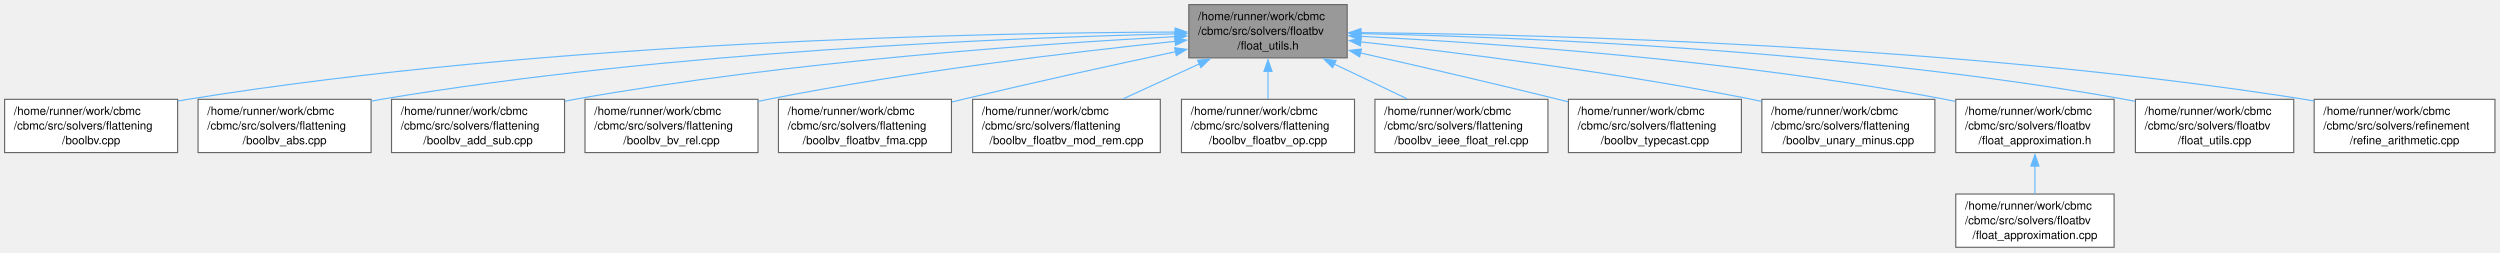
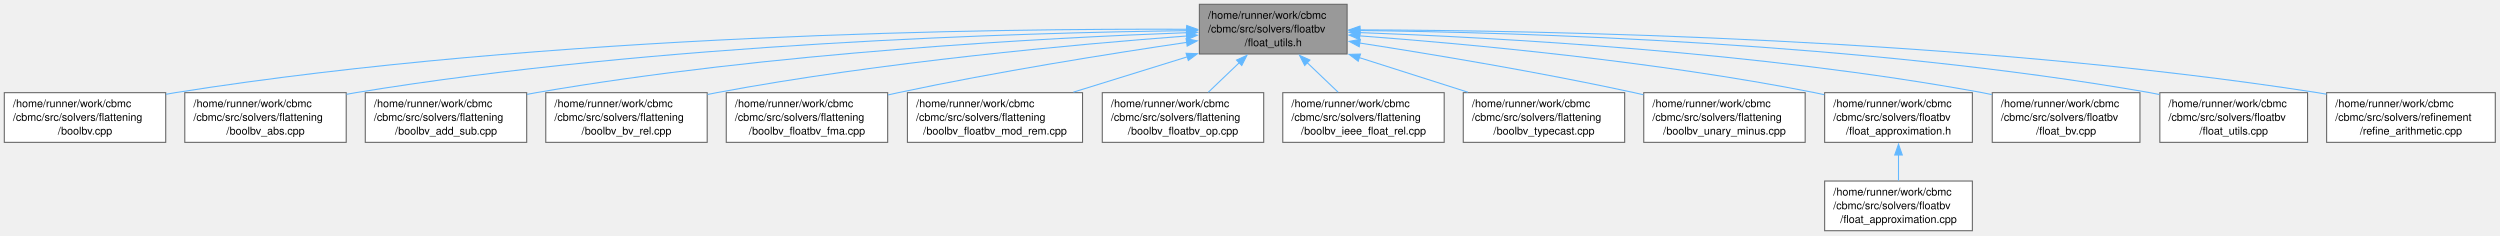
- <svg xmlns="http://www.w3.org/2000/svg" xmlns:xlink="http://www.w3.org/1999/xlink" width="2171pt" height="219pt" viewBox="0.00 0.00 2171.00 219.00">
+ <svg xmlns="http://www.w3.org/2000/svg" xmlns:xlink="http://www.w3.org/1999/xlink" width="2327pt" height="219pt" viewBox="0.00 0.00 2327.00 219.00">
  <g id="graph0" class="graph" transform="scale(1 1) rotate(0) translate(4 214.75)">
    <g id="Node000001" class="node">
      <g id="a_Node000001">
        <a xlink:title=" ">
-           <polygon fill="#999999" stroke="#666666" points="1165.88,-210.75 1028.38,-210.75 1028.38,-164.5 1165.88,-164.5 1165.88,-210.75" />
-           <text xml:space="preserve" text-anchor="start" x="1036.38" y="-197.25" font-family="Helvetica,sans-Serif" font-size="10.00">/home/runner/work/cbmc</text>
-           <text xml:space="preserve" text-anchor="start" x="1036.38" y="-184.5" font-family="Helvetica,sans-Serif" font-size="10.00">/cbmc/src/solvers/floatbv</text>
-           <text xml:space="preserve" text-anchor="middle" x="1097.12" y="-171.75" font-family="Helvetica,sans-Serif" font-size="10.00">/float_utils.h</text>
+           <polygon fill="#999999" stroke="#666666" points="1249.88,-210.75 1112.38,-210.75 1112.38,-164.5 1249.88,-164.5 1249.88,-210.75" />
+           <text xml:space="preserve" text-anchor="start" x="1120.38" y="-197.25" font-family="Helvetica,sans-Serif" font-size="10.00">/home/runner/work/cbmc</text>
+           <text xml:space="preserve" text-anchor="start" x="1120.38" y="-184.5" font-family="Helvetica,sans-Serif" font-size="10.00">/cbmc/src/solvers/floatbv</text>
+           <text xml:space="preserve" text-anchor="middle" x="1181.12" y="-171.75" font-family="Helvetica,sans-Serif" font-size="10.00">/float_utils.h</text>
        </a>
      </g>
    </g>
    <g id="Node000002" class="node">
      <g id="a_Node000002">
        <a xlink:href="boolbv_8cpp.html" target="_top" xlink:title=" ">
          <polygon fill="white" stroke="#666666" points="150.25,-128.5 0,-128.5 0,-82.25 150.25,-82.25 150.25,-128.5" />
          <text xml:space="preserve" text-anchor="start" x="8" y="-115" font-family="Helvetica,sans-Serif" font-size="10.00">/home/runner/work/cbmc</text>
          <text xml:space="preserve" text-anchor="start" x="8" y="-102.25" font-family="Helvetica,sans-Serif" font-size="10.00">/cbmc/src/solvers/flattening</text>
          <text xml:space="preserve" text-anchor="middle" x="75.12" y="-89.5" font-family="Helvetica,sans-Serif" font-size="10.00">/boolbv.cpp</text>
        </a>
      </g>
    </g>
    <g id="edge1_Node000001_Node000002" class="edge">
      <g id="a_edge1_Node000001_Node000002">
        <a xlink:title=" ">
-           <path fill="none" stroke="#63b8ff" d="M1016.71,-186.92C853.8,-186.35 473.54,-179.15 159.12,-128.5 156.3,-128.04 153.42,-127.53 150.53,-126.98" />
-           <polygon fill="#63b8ff" stroke="#63b8ff" points="1016.54,-190.42 1026.55,-186.94 1016.56,-183.42 1016.54,-190.42" />
+           <path fill="none" stroke="#63b8ff" d="M1100.85,-187.51C927.67,-188.23 506.54,-183.56 159.12,-128.5 156.29,-128.05 153.42,-127.55 150.53,-127" />
+           <polygon fill="#63b8ff" stroke="#63b8ff" points="1100.64,-191.01 1110.63,-187.46 1100.61,-184.01 1100.64,-191.01" />
        </a>
      </g>
    </g>
    <g id="Node000003" class="node">
      <g id="a_Node000003">
        <a xlink:href="boolbv__abs_8cpp.html" target="_top" xlink:title=" ">
          <polygon fill="white" stroke="#666666" points="318.25,-128.5 168,-128.5 168,-82.25 318.25,-82.25 318.25,-128.5" />
          <text xml:space="preserve" text-anchor="start" x="176" y="-115" font-family="Helvetica,sans-Serif" font-size="10.00">/home/runner/work/cbmc</text>
          <text xml:space="preserve" text-anchor="start" x="176" y="-102.25" font-family="Helvetica,sans-Serif" font-size="10.00">/cbmc/src/solvers/flattening</text>
          <text xml:space="preserve" text-anchor="middle" x="243.12" y="-89.5" font-family="Helvetica,sans-Serif" font-size="10.00">/boolbv_abs.cpp</text>
        </a>
      </g>
    </g>
    <g id="edge2_Node000001_Node000003" class="edge">
      <g id="a_edge2_Node000001_Node000003">
        <a xlink:title=" ">
-           <path fill="none" stroke="#63b8ff" d="M1016.63,-185.36C875.87,-182.09 576.27,-170.36 327.12,-128.5 324.3,-128.03 321.43,-127.5 318.54,-126.93" />
-           <polygon fill="#63b8ff" stroke="#63b8ff" points="1016.53,-188.86 1026.6,-185.59 1016.69,-181.86 1016.53,-188.86" />
+           <path fill="none" stroke="#63b8ff" d="M1100.47,-186.21C948.27,-184.31 608.68,-174.73 327.12,-128.5 324.3,-128.04 321.43,-127.52 318.54,-126.96" />
+           <polygon fill="#63b8ff" stroke="#63b8ff" points="1100.43,-189.71 1110.47,-186.33 1100.51,-182.71 1100.43,-189.71" />
        </a>
      </g>
    </g>
    <g id="Node000004" class="node">
      <g id="a_Node000004">
        <a xlink:href="boolbv__add__sub_8cpp.html" target="_top" xlink:title=" ">
          <polygon fill="white" stroke="#666666" points="486.25,-128.5 336,-128.5 336,-82.25 486.25,-82.25 486.25,-128.5" />
          <text xml:space="preserve" text-anchor="start" x="344" y="-115" font-family="Helvetica,sans-Serif" font-size="10.00">/home/runner/work/cbmc</text>
          <text xml:space="preserve" text-anchor="start" x="344" y="-102.25" font-family="Helvetica,sans-Serif" font-size="10.00">/cbmc/src/solvers/flattening</text>
          <text xml:space="preserve" text-anchor="middle" x="411.12" y="-89.5" font-family="Helvetica,sans-Serif" font-size="10.00">/boolbv_add_sub.cpp</text>
        </a>
      </g>
    </g>
    <g id="edge3_Node000001_Node000004" class="edge">
      <g id="a_edge3_Node000001_Node000004">
        <a xlink:title=" ">
-           <path fill="none" stroke="#63b8ff" d="M1016.79,-182.99C900.84,-176.82 680.18,-161.58 495.12,-128.5 492.3,-128 489.44,-127.44 486.55,-126.86" />
-           <polygon fill="#63b8ff" stroke="#63b8ff" points="1016.34,-186.47 1026.51,-183.5 1016.7,-179.48 1016.34,-186.47" />
+           <path fill="none" stroke="#63b8ff" d="M1100.69,-184.32C971.95,-179.61 712.07,-165.97 495.12,-128.5 492.3,-128.01 489.43,-127.48 486.55,-126.9" />
+           <polygon fill="#63b8ff" stroke="#63b8ff" points="1100.35,-187.81 1110.47,-184.66 1100.6,-180.81 1100.35,-187.81" />
        </a>
      </g>
    </g>
    <g id="Node000005" class="node">
      <g id="a_Node000005">
        <a xlink:href="boolbv__bv__rel_8cpp.html" target="_top" xlink:title=" ">
          <polygon fill="white" stroke="#666666" points="654.25,-128.5 504,-128.5 504,-82.25 654.25,-82.25 654.25,-128.5" />
          <text xml:space="preserve" text-anchor="start" x="512" y="-115" font-family="Helvetica,sans-Serif" font-size="10.00">/home/runner/work/cbmc</text>
          <text xml:space="preserve" text-anchor="start" x="512" y="-102.25" font-family="Helvetica,sans-Serif" font-size="10.00">/cbmc/src/solvers/flattening</text>
          <text xml:space="preserve" text-anchor="middle" x="579.12" y="-89.5" font-family="Helvetica,sans-Serif" font-size="10.00">/boolbv_bv_rel.cpp</text>
        </a>
      </g>
    </g>
    <g id="edge4_Node000001_Node000005" class="edge">
      <g id="a_edge4_Node000001_Node000005">
        <a xlink:title=" ">
-           <path fill="none" stroke="#63b8ff" d="M1016.47,-178.86C928.95,-169.72 785.35,-152.68 663.12,-128.5 660.31,-127.94 657.46,-127.35 654.58,-126.72" />
-           <polygon fill="#63b8ff" stroke="#63b8ff" points="1016.1,-182.34 1026.41,-179.88 1016.82,-175.38 1016.1,-182.34" />
+           <path fill="none" stroke="#63b8ff" d="M1100.47,-181.24C998.12,-173.56 816.45,-157.14 663.12,-128.5 660.31,-127.97 657.45,-127.4 654.56,-126.8" />
+           <polygon fill="#63b8ff" stroke="#63b8ff" points="1100.2,-184.73 1110.43,-181.97 1100.72,-177.74 1100.2,-184.73" />
        </a>
      </g>
    </g>
    <g id="Node000006" class="node">
      <g id="a_Node000006">
        <a xlink:href="boolbv__floatbv__fma_8cpp.html" target="_top" xlink:title=" ">
          <polygon fill="white" stroke="#666666" points="822.25,-128.5 672,-128.5 672,-82.25 822.25,-82.25 822.25,-128.5" />
          <text xml:space="preserve" text-anchor="start" x="680" y="-115" font-family="Helvetica,sans-Serif" font-size="10.00">/home/runner/work/cbmc</text>
          <text xml:space="preserve" text-anchor="start" x="680" y="-102.25" font-family="Helvetica,sans-Serif" font-size="10.00">/cbmc/src/solvers/flattening</text>
          <text xml:space="preserve" text-anchor="middle" x="747.12" y="-89.5" font-family="Helvetica,sans-Serif" font-size="10.00">/boolbv_floatbv_fma.cpp</text>
        </a>
      </g>
    </g>
    <g id="edge5_Node000001_Node000006" class="edge">
      <g id="a_edge5_Node000001_Node000006">
        <a xlink:title=" ">
-           <path fill="none" stroke="#63b8ff" d="M1017.09,-169.91C964.42,-158.71 894.02,-143.34 832.12,-128.5 829.01,-127.75 825.84,-126.98 822.63,-126.19" />
-           <polygon fill="#63b8ff" stroke="#63b8ff" points="1016.06,-173.27 1026.57,-171.92 1017.51,-166.43 1016.06,-173.27" />
+           <path fill="none" stroke="#63b8ff" d="M1100.83,-175.34C1029.84,-164.87 923.65,-147.99 832.12,-128.5 828.99,-127.83 825.8,-127.13 822.59,-126.39" />
+           <polygon fill="#63b8ff" stroke="#63b8ff" points="1100.01,-178.76 1110.42,-176.75 1101.03,-171.83 1100.01,-178.76" />
        </a>
      </g>
    </g>
    <g id="Node000007" class="node">
      <g id="a_Node000007">
        <a xlink:href="boolbv__floatbv__mod__rem_8cpp.html" target="_top" xlink:title=" ">
          <polygon fill="white" stroke="#666666" points="1003.62,-128.5 840.62,-128.5 840.62,-82.25 1003.62,-82.25 1003.62,-128.5" />
          <text xml:space="preserve" text-anchor="start" x="848.62" y="-115" font-family="Helvetica,sans-Serif" font-size="10.00">/home/runner/work/cbmc</text>
          <text xml:space="preserve" text-anchor="start" x="848.62" y="-102.25" font-family="Helvetica,sans-Serif" font-size="10.00">/cbmc/src/solvers/flattening</text>
          <text xml:space="preserve" text-anchor="middle" x="922.12" y="-89.5" font-family="Helvetica,sans-Serif" font-size="10.00">/boolbv_floatbv_mod_rem.cpp</text>
        </a>
      </g>
    </g>
    <g id="edge6_Node000001_Node000007" class="edge">
      <g id="a_edge6_Node000001_Node000007">
        <a xlink:title=" ">
-           <path fill="none" stroke="#63b8ff" d="M1037.55,-159.3C1015.97,-149.41 991.85,-138.35 971.27,-128.91" />
-           <polygon fill="#63b8ff" stroke="#63b8ff" points="1035.99,-162.44 1046.54,-163.43 1038.91,-156.08 1035.99,-162.44" />
+           <path fill="none" stroke="#63b8ff" d="M1101.26,-161.88C1067.38,-151.38 1028.16,-139.23 995.08,-128.98" />
+           <polygon fill="#63b8ff" stroke="#63b8ff" points="1100.02,-165.16 1110.61,-164.78 1102.1,-158.47 1100.02,-165.16" />
        </a>
      </g>
    </g>
    <g id="Node000008" class="node">
      <g id="a_Node000008">
        <a xlink:href="boolbv__floatbv__op_8cpp.html" target="_top" xlink:title=" ">
          <polygon fill="white" stroke="#666666" points="1172.25,-128.5 1022,-128.5 1022,-82.25 1172.25,-82.25 1172.25,-128.5" />
          <text xml:space="preserve" text-anchor="start" x="1030" y="-115" font-family="Helvetica,sans-Serif" font-size="10.00">/home/runner/work/cbmc</text>
          <text xml:space="preserve" text-anchor="start" x="1030" y="-102.25" font-family="Helvetica,sans-Serif" font-size="10.00">/cbmc/src/solvers/flattening</text>
          <text xml:space="preserve" text-anchor="middle" x="1097.12" y="-89.5" font-family="Helvetica,sans-Serif" font-size="10.00">/boolbv_floatbv_op.cpp</text>
        </a>
      </g>
    </g>
    <g id="edge7_Node000001_Node000008" class="edge">
      <g id="a_edge7_Node000001_Node000008">
        <a xlink:title=" ">
-           <path fill="none" stroke="#63b8ff" d="M1097.12,-152.84C1097.12,-144.75 1097.12,-136.32 1097.12,-128.89" />
-           <polygon fill="#63b8ff" stroke="#63b8ff" points="1093.63,-152.76 1097.13,-162.76 1100.63,-152.76 1093.63,-152.76" />
+           <path fill="none" stroke="#63b8ff" d="M1149.57,-156.47C1139.99,-147.33 1129.64,-137.44 1120.69,-128.89" />
+           <polygon fill="#63b8ff" stroke="#63b8ff" points="1146.98,-158.85 1156.63,-163.23 1151.82,-153.79 1146.98,-158.85" />
        </a>
      </g>
    </g>
    <g id="Node000009" class="node">
      <g id="a_Node000009">
        <a xlink:href="boolbv__ieee__float__rel_8cpp.html" target="_top" xlink:title=" ">
          <polygon fill="white" stroke="#666666" points="1340.25,-128.5 1190,-128.5 1190,-82.25 1340.25,-82.25 1340.25,-128.5" />
          <text xml:space="preserve" text-anchor="start" x="1198" y="-115" font-family="Helvetica,sans-Serif" font-size="10.00">/home/runner/work/cbmc</text>
          <text xml:space="preserve" text-anchor="start" x="1198" y="-102.25" font-family="Helvetica,sans-Serif" font-size="10.00">/cbmc/src/solvers/flattening</text>
          <text xml:space="preserve" text-anchor="middle" x="1265.12" y="-89.5" font-family="Helvetica,sans-Serif" font-size="10.00">/boolbv_ieee_float_rel.cpp</text>
        </a>
      </g>
    </g>
    <g id="edge8_Node000001_Node000009" class="edge">
      <g id="a_edge8_Node000001_Node000009">
        <a xlink:title=" ">
-           <path fill="none" stroke="#63b8ff" d="M1154.6,-159.17C1175.25,-149.31 1198.27,-138.31 1217.94,-128.91" />
-           <polygon fill="#63b8ff" stroke="#63b8ff" points="1153.25,-155.94 1145.74,-163.4 1156.27,-162.25 1153.25,-155.94" />
+           <path fill="none" stroke="#63b8ff" d="M1212.68,-156.47C1222.26,-147.33 1232.61,-137.44 1241.56,-128.89" />
+           <polygon fill="#63b8ff" stroke="#63b8ff" points="1210.43,-153.79 1205.62,-163.23 1215.27,-158.85 1210.43,-153.79" />
        </a>
      </g>
    </g>
    <g id="Node000010" class="node">
      <g id="a_Node000010">
        <a xlink:href="boolbv__typecast_8cpp.html" target="_top" xlink:title=" ">
          <polygon fill="white" stroke="#666666" points="1508.25,-128.5 1358,-128.5 1358,-82.25 1508.25,-82.25 1508.25,-128.5" />
          <text xml:space="preserve" text-anchor="start" x="1366" y="-115" font-family="Helvetica,sans-Serif" font-size="10.00">/home/runner/work/cbmc</text>
          <text xml:space="preserve" text-anchor="start" x="1366" y="-102.25" font-family="Helvetica,sans-Serif" font-size="10.00">/cbmc/src/solvers/flattening</text>
          <text xml:space="preserve" text-anchor="middle" x="1433.12" y="-89.5" font-family="Helvetica,sans-Serif" font-size="10.00">/boolbv_typecast.cpp</text>
        </a>
      </g>
    </g>
    <g id="edge9_Node000001_Node000010" class="edge">
      <g id="a_edge9_Node000001_Node000010">
        <a xlink:title=" ">
-           <path fill="none" stroke="#63b8ff" d="M1177.23,-168.81C1226.83,-157.62 1291.78,-142.66 1349.12,-128.5 1351.91,-127.81 1354.74,-127.11 1357.6,-126.39" />
-           <polygon fill="#63b8ff" stroke="#63b8ff" points="1176.71,-165.34 1167.73,-170.95 1178.25,-172.17 1176.71,-165.34" />
+           <path fill="none" stroke="#63b8ff" d="M1261.14,-161.14C1293.63,-150.8 1330.85,-138.95 1362.33,-128.92" />
+           <polygon fill="#63b8ff" stroke="#63b8ff" points="1260.23,-157.76 1251.76,-164.13 1262.35,-164.43 1260.23,-157.76" />
        </a>
      </g>
    </g>
    <g id="Node000011" class="node">
      <g id="a_Node000011">
        <a xlink:href="boolbv__unary__minus_8cpp.html" target="_top" xlink:title=" ">
          <polygon fill="white" stroke="#666666" points="1676.25,-128.5 1526,-128.5 1526,-82.25 1676.25,-82.25 1676.25,-128.5" />
          <text xml:space="preserve" text-anchor="start" x="1534" y="-115" font-family="Helvetica,sans-Serif" font-size="10.00">/home/runner/work/cbmc</text>
          <text xml:space="preserve" text-anchor="start" x="1534" y="-102.25" font-family="Helvetica,sans-Serif" font-size="10.00">/cbmc/src/solvers/flattening</text>
          <text xml:space="preserve" text-anchor="middle" x="1601.12" y="-89.5" font-family="Helvetica,sans-Serif" font-size="10.00">/boolbv_unary_minus.cpp</text>
        </a>
      </g>
    </g>
    <g id="edge10_Node000001_Node000011" class="edge">
      <g id="a_edge10_Node000001_Node000011">
        <a xlink:title=" ">
-           <path fill="none" stroke="#63b8ff" d="M1177.67,-178.39C1262.57,-169.02 1399.98,-151.94 1517.12,-128.5 1519.93,-127.94 1522.79,-127.34 1525.67,-126.71" />
-           <polygon fill="#63b8ff" stroke="#63b8ff" points="1177.37,-174.9 1167.8,-179.46 1178.13,-181.86 1177.37,-174.9" />
+           <path fill="none" stroke="#63b8ff" d="M1261.42,-174.73C1329.73,-164.13 1430.28,-147.41 1517.12,-128.5 1519.92,-127.89 1522.77,-127.25 1525.64,-126.58" />
+           <polygon fill="#63b8ff" stroke="#63b8ff" points="1261.16,-171.23 1251.81,-176.21 1262.23,-178.15 1261.16,-171.23" />
        </a>
      </g>
    </g>
    <g id="Node000012" class="node">
      <g id="a_Node000012">
        <a xlink:href="float__approximation_8h.html" target="_top" xlink:title="Floating Point with under/over-approximation.">
          <polygon fill="white" stroke="#666666" points="1831.88,-128.5 1694.38,-128.5 1694.38,-82.25 1831.88,-82.25 1831.88,-128.5" />
          <text xml:space="preserve" text-anchor="start" x="1702.38" y="-115" font-family="Helvetica,sans-Serif" font-size="10.00">/home/runner/work/cbmc</text>
          <text xml:space="preserve" text-anchor="start" x="1702.38" y="-102.25" font-family="Helvetica,sans-Serif" font-size="10.00">/cbmc/src/solvers/floatbv</text>
          <text xml:space="preserve" text-anchor="middle" x="1763.12" y="-89.5" font-family="Helvetica,sans-Serif" font-size="10.00">/float_approximation.h</text>
        </a>
      </g>
    </g>
    <g id="edge11_Node000001_Node000012" class="edge">
      <g id="a_edge11_Node000001_Node000012">
        <a xlink:title=" ">
-           <path fill="none" stroke="#63b8ff" d="M1177.41,-183.22C1291.21,-177.36 1505.6,-162.55 1685.12,-128.5 1688.03,-127.95 1690.98,-127.34 1693.96,-126.69" />
-           <polygon fill="#63b8ff" stroke="#63b8ff" points="1177.36,-179.71 1167.55,-183.71 1177.72,-186.7 1177.36,-179.71" />
+           <path fill="none" stroke="#63b8ff" d="M1261.36,-181.39C1361.33,-173.95 1537.04,-157.84 1685.12,-128.5 1688.02,-127.93 1690.97,-127.3 1693.94,-126.63" />
+           <polygon fill="#63b8ff" stroke="#63b8ff" points="1261.37,-177.88 1251.66,-182.1 1261.89,-184.86 1261.37,-177.88" />
        </a>
      </g>
    </g>
    <g id="Node000014" class="node">
      <g id="a_Node000014">
-         <a xlink:href="float__utils_8cpp.html" target="_top" xlink:title=" ">
+         <a xlink:href="float__bv_8cpp.html" target="_top" xlink:title=" ">
          <polygon fill="white" stroke="#666666" points="1987.88,-128.5 1850.38,-128.5 1850.38,-82.25 1987.88,-82.25 1987.88,-128.5" />
          <text xml:space="preserve" text-anchor="start" x="1858.38" y="-115" font-family="Helvetica,sans-Serif" font-size="10.00">/home/runner/work/cbmc</text>
          <text xml:space="preserve" text-anchor="start" x="1858.38" y="-102.25" font-family="Helvetica,sans-Serif" font-size="10.00">/cbmc/src/solvers/floatbv</text>
-           <text xml:space="preserve" text-anchor="middle" x="1919.12" y="-89.5" font-family="Helvetica,sans-Serif" font-size="10.00">/float_utils.cpp</text>
+           <text xml:space="preserve" text-anchor="middle" x="1919.12" y="-89.5" font-family="Helvetica,sans-Serif" font-size="10.00">/float_bv.cpp</text>
        </a>
      </g>
    </g>
    <g id="edge13_Node000001_Node000014" class="edge">
      <g id="a_edge13_Node000001_Node000014">
        <a xlink:title=" ">
-           <path fill="none" stroke="#63b8ff" d="M1177.37,-185.56C1314.48,-182.58 1602.18,-171.28 1841.12,-128.5 1844.03,-127.98 1846.99,-127.39 1849.97,-126.76" />
-           <polygon fill="#63b8ff" stroke="#63b8ff" points="1177.61,-182.05 1167.69,-185.76 1177.76,-189.05 1177.61,-182.05" />
+           <path fill="none" stroke="#63b8ff" d="M1261.44,-184.43C1386.36,-179.91 1634.34,-166.58 1841.12,-128.5 1844.03,-127.96 1846.99,-127.37 1849.96,-126.72" />
+           <polygon fill="#63b8ff" stroke="#63b8ff" points="1261.49,-180.92 1251.62,-184.77 1261.74,-187.92 1261.49,-180.92" />
        </a>
      </g>
    </g>
    <g id="Node000015" class="node">
      <g id="a_Node000015">
-         <a xlink:href="refine__arithmetic_8cpp.html" target="_top" xlink:title=" ">
-           <polygon fill="white" stroke="#666666" points="2162.62,-128.5 2005.62,-128.5 2005.62,-82.25 2162.62,-82.25 2162.62,-128.5" />
-           <text xml:space="preserve" text-anchor="start" x="2013.62" y="-115" font-family="Helvetica,sans-Serif" font-size="10.00">/home/runner/work/cbmc</text>
-           <text xml:space="preserve" text-anchor="start" x="2013.62" y="-102.25" font-family="Helvetica,sans-Serif" font-size="10.00">/cbmc/src/solvers/refinement</text>
-           <text xml:space="preserve" text-anchor="middle" x="2084.12" y="-89.5" font-family="Helvetica,sans-Serif" font-size="10.00">/refine_arithmetic.cpp</text>
+         <a xlink:href="float__utils_8cpp.html" target="_top" xlink:title=" ">
+           <polygon fill="white" stroke="#666666" points="2143.88,-128.5 2006.38,-128.5 2006.38,-82.25 2143.88,-82.25 2143.88,-128.5" />
+           <text xml:space="preserve" text-anchor="start" x="2014.38" y="-115" font-family="Helvetica,sans-Serif" font-size="10.00">/home/runner/work/cbmc</text>
+           <text xml:space="preserve" text-anchor="start" x="2014.38" y="-102.25" font-family="Helvetica,sans-Serif" font-size="10.00">/cbmc/src/solvers/floatbv</text>
+           <text xml:space="preserve" text-anchor="middle" x="2075.12" y="-89.5" font-family="Helvetica,sans-Serif" font-size="10.00">/float_utils.cpp</text>
        </a>
      </g>
    </g>
    <g id="edge14_Node000001_Node000015" class="edge">
      <g id="a_edge14_Node000001_Node000015">
        <a xlink:title=" ">
-           <path fill="none" stroke="#63b8ff" d="M1177.68,-186.39C1335.78,-184.83 1697.44,-175.87 1997.12,-128.5 1999.9,-128.06 2002.71,-127.58 2005.54,-127.05" />
-           <polygon fill="#63b8ff" stroke="#63b8ff" points="1177.67,-182.89 1167.71,-186.48 1177.74,-189.89 1177.67,-182.89" />
+           <path fill="none" stroke="#63b8ff" d="M1261.34,-186.35C1408.37,-184.64 1730.42,-175.31 1997.12,-128.5 2000.04,-127.99 2003,-127.41 2005.97,-126.79" />
+           <polygon fill="#63b8ff" stroke="#63b8ff" points="1261.69,-182.84 1251.73,-186.45 1261.76,-189.84 1261.69,-182.84" />
+         </a>
+       </g>
+     </g>
+     <g id="Node000016" class="node">
+       <g id="a_Node000016">
+         <a xlink:href="refine__arithmetic_8cpp.html" target="_top" xlink:title=" ">
+           <polygon fill="white" stroke="#666666" points="2318.62,-128.5 2161.62,-128.5 2161.62,-82.25 2318.62,-82.25 2318.62,-128.5" />
+           <text xml:space="preserve" text-anchor="start" x="2169.62" y="-115" font-family="Helvetica,sans-Serif" font-size="10.00">/home/runner/work/cbmc</text>
+           <text xml:space="preserve" text-anchor="start" x="2169.62" y="-102.25" font-family="Helvetica,sans-Serif" font-size="10.00">/cbmc/src/solvers/refinement</text>
+           <text xml:space="preserve" text-anchor="middle" x="2240.12" y="-89.5" font-family="Helvetica,sans-Serif" font-size="10.00">/refine_arithmetic.cpp</text>
+         </a>
+       </g>
+     </g>
+     <g id="edge15_Node000001_Node000016" class="edge">
+       <g id="a_edge15_Node000001_Node000016">
+         <a xlink:title=" ">
+           <path fill="none" stroke="#63b8ff" d="M1261.39,-186.94C1428.42,-186.48 1825.12,-179.54 2153.12,-128.5 2155.9,-128.07 2158.71,-127.59 2161.54,-127.07" />
+           <polygon fill="#63b8ff" stroke="#63b8ff" points="1261.76,-183.44 1251.76,-186.96 1261.77,-190.44 1261.76,-183.44" />
        </a>
      </g>
    </g>
    <g id="Node000013" class="node">
      <g id="a_Node000013">
        <a xlink:href="float__approximation_8cpp.html" target="_top" xlink:title=" ">
          <polygon fill="white" stroke="#666666" points="1831.88,-46.25 1694.38,-46.25 1694.38,0 1831.88,0 1831.88,-46.25" />
          <text xml:space="preserve" text-anchor="start" x="1702.38" y="-32.75" font-family="Helvetica,sans-Serif" font-size="10.00">/home/runner/work/cbmc</text>
          <text xml:space="preserve" text-anchor="start" x="1702.38" y="-20" font-family="Helvetica,sans-Serif" font-size="10.00">/cbmc/src/solvers/floatbv</text>
          <text xml:space="preserve" text-anchor="middle" x="1763.12" y="-7.25" font-family="Helvetica,sans-Serif" font-size="10.00">/float_approximation.cpp</text>
        </a>
      </g>
    </g>
    <g id="edge12_Node000012_Node000013" class="edge">
      <g id="a_edge12_Node000012_Node000013">
        <a xlink:title=" ">
          <path fill="none" stroke="#63b8ff" d="M1763.12,-70.59C1763.12,-62.5 1763.12,-54.07 1763.12,-46.64" />
          <polygon fill="#63b8ff" stroke="#63b8ff" points="1759.63,-70.51 1763.13,-80.51 1766.63,-70.51 1759.63,-70.51" />
        </a>
      </g>
    </g>
  </g>
</svg>
